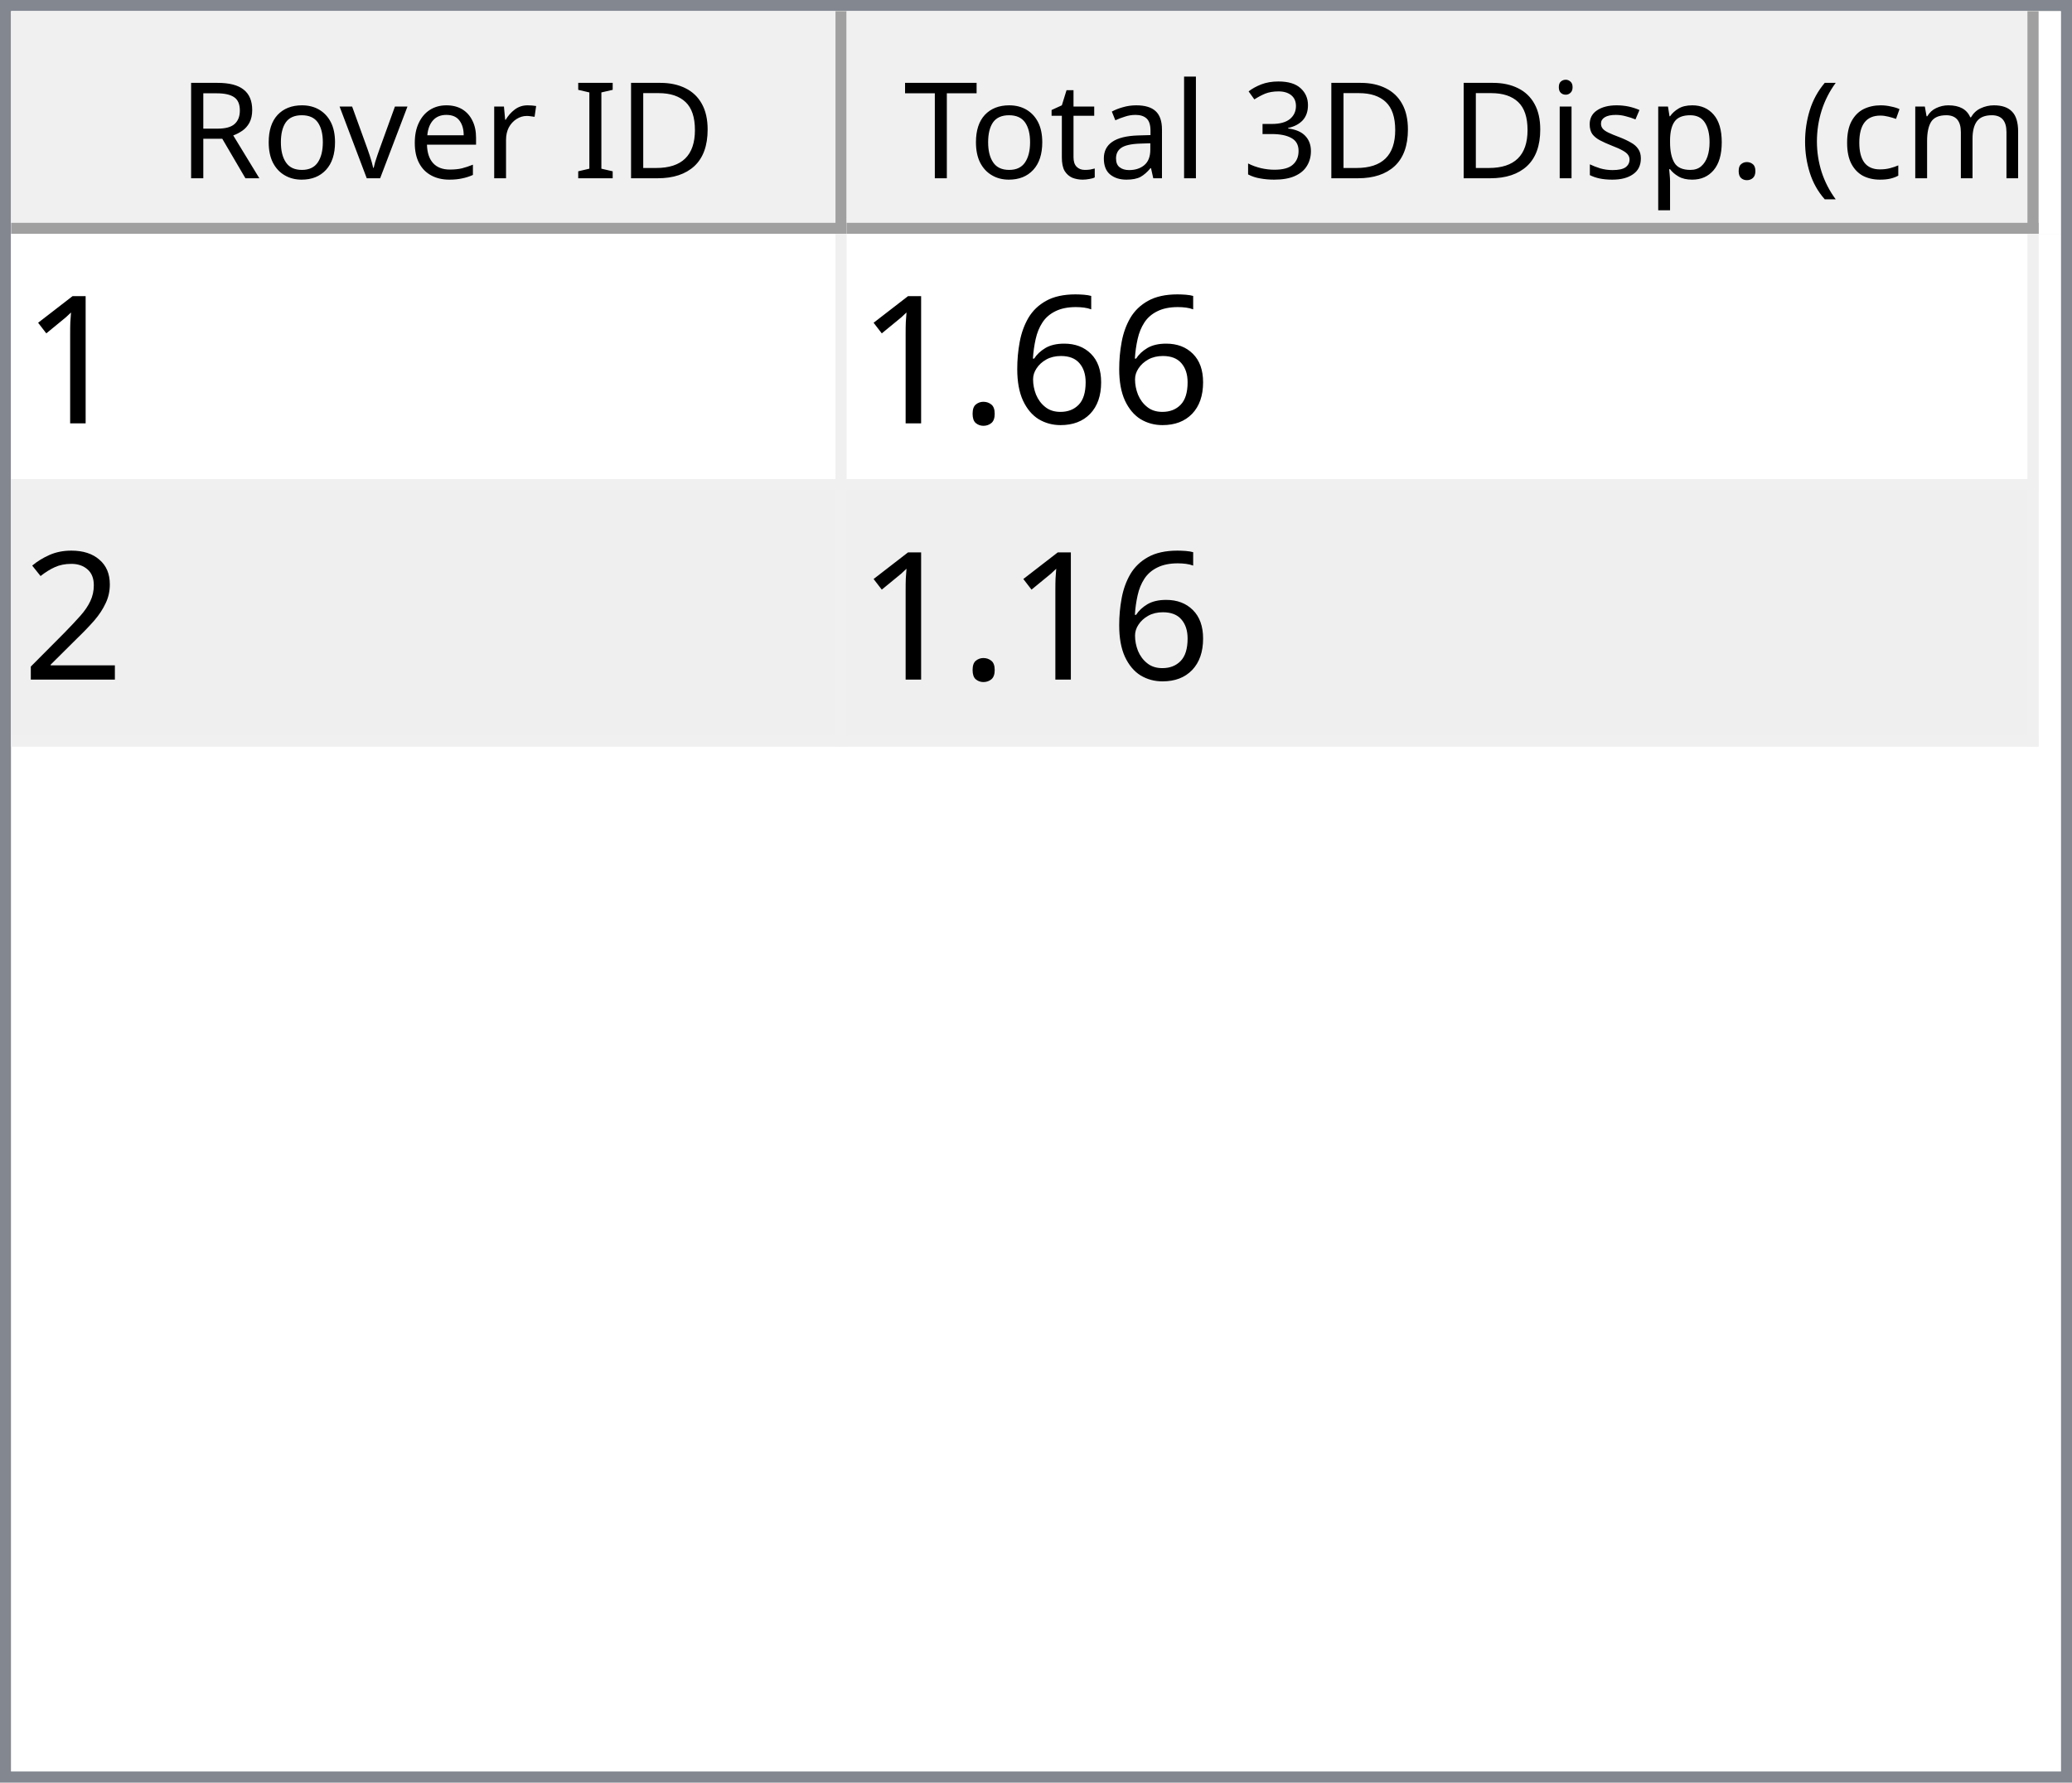
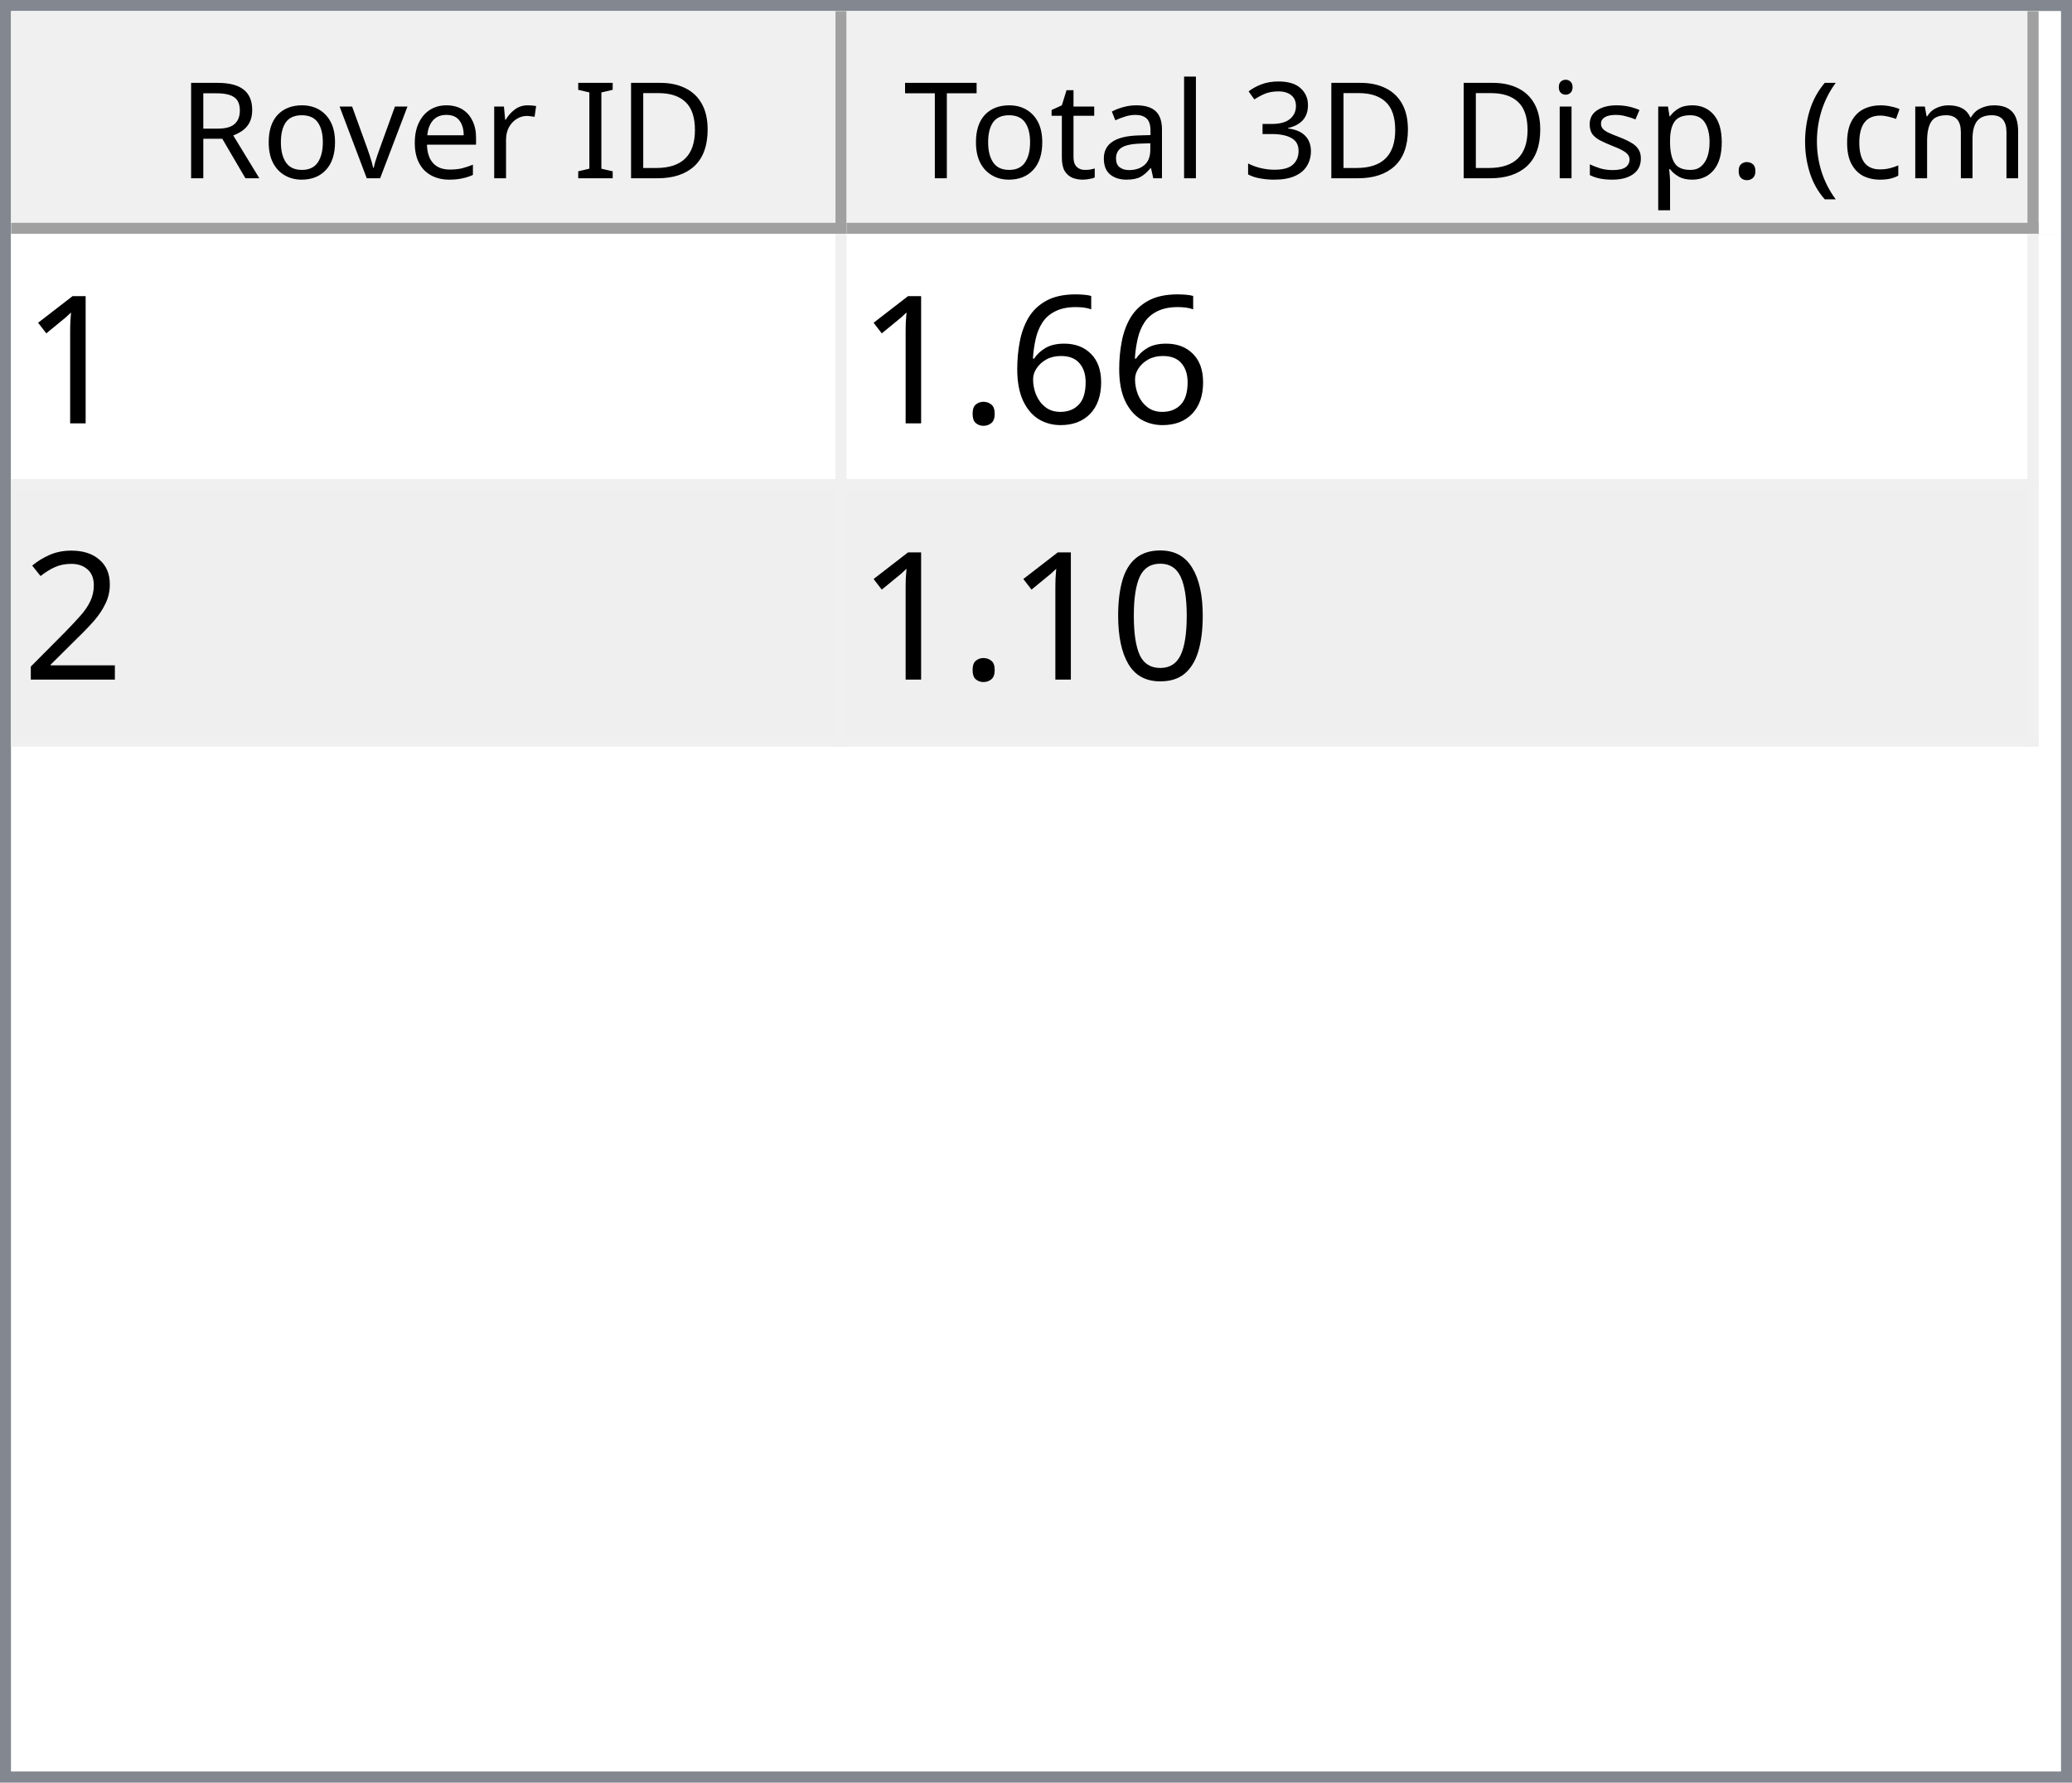
<svg xmlns="http://www.w3.org/2000/svg" style="fill-opacity:1; color-rendering:auto; color-interpolation:auto; text-rendering:auto; stroke:black; stroke-linecap:square; stroke-miterlimit:10; shape-rendering:auto; stroke-opacity:1; fill:black; stroke-dasharray:none; font-weight:normal; stroke-width:1; font-family:'Dialog'; font-style:normal; stroke-linejoin:miter; font-size:12px; stroke-dashoffset:0; image-rendering:auto;" width="186" height="160">
  <defs id="genericDefs" />
  <g>
    <defs id="defs1">
      <clipPath clipPathUnits="userSpaceOnUse" id="clipPath1">
        <path d="M0 0 L186 0 L186 160 L0 160 L0 0 Z" />
      </clipPath>
      <clipPath clipPathUnits="userSpaceOnUse" id="clipPath2">
        <path d="M0 0 L0 160 L186 160 L186 0 Z" />
      </clipPath>
      <clipPath clipPathUnits="userSpaceOnUse" id="clipPath3">
        <path d="M0 0 L0 20 L184 20 L184 0 Z" />
      </clipPath>
      <clipPath clipPathUnits="userSpaceOnUse" id="clipPath4">
        <path d="M0 0 L0 20 L75 20 L75 0 Z" />
      </clipPath>
      <clipPath clipPathUnits="userSpaceOnUse" id="clipPath5">
        <path d="M1 1 L1 19 L74 19 L74 1 Z" />
      </clipPath>
      <clipPath clipPathUnits="userSpaceOnUse" id="clipPath6">
        <path d="M0 0 L0 18 L73 18 L73 0 Z" />
      </clipPath>
      <clipPath clipPathUnits="userSpaceOnUse" id="clipPath7">
        <path d="M-0.5 -0.5 L-0.5 19.5 L74.5 19.5 L74.5 -0.5 Z" />
      </clipPath>
      <clipPath clipPathUnits="userSpaceOnUse" id="clipPath8">
        <path d="M0 0 L0 20 L107 20 L107 0 Z" />
      </clipPath>
      <clipPath clipPathUnits="userSpaceOnUse" id="clipPath9">
        <path d="M1 1 L1 19 L106 19 L106 1 Z" />
      </clipPath>
      <clipPath clipPathUnits="userSpaceOnUse" id="clipPath10">
        <path d="M0 0 L0 18 L105 18 L105 0 Z" />
      </clipPath>
      <clipPath clipPathUnits="userSpaceOnUse" id="clipPath11">
        <path d="M-0.5 -0.5 L-0.5 19.5 L106.5 19.5 L106.5 -0.5 Z" />
      </clipPath>
      <clipPath clipPathUnits="userSpaceOnUse" id="clipPath12">
        <path d="M0 0 L0 138 L184 138 L184 0 Z" />
      </clipPath>
      <clipPath clipPathUnits="userSpaceOnUse" id="clipPath13">
        <path d="M0 0 L0 46 L182 46 L182 0 Z" />
      </clipPath>
      <clipPath clipPathUnits="userSpaceOnUse" id="clipPath14">
        <path d="M-0.5 -0.5 L-0.5 45.5 L181.5 45.5 L181.5 -0.5 Z" />
      </clipPath>
      <clipPath clipPathUnits="userSpaceOnUse" id="clipPath15">
        <path d="M0 0 L0 22 L74 22 L74 0 Z" />
      </clipPath>
      <clipPath clipPathUnits="userSpaceOnUse" id="clipPath16">
        <path d="M0 0 L0 22 L106 22 L106 0 Z" />
      </clipPath>
      <font horiz-adv-x="64.551" id="font1">
        <font-face ascent="107.91" descent="25.098" units-per-em="100" style="font-style:normal; font-family:Segoe UI; font-weight:normal;" />
        <missing-glyph horiz-adv-x="64.551" d="M8.109 0 L8.109 68.266 L56.453 68.266 L56.453 0 L8.109 0 ZM15.328 7.234 L49.219 7.234 L49.219 61.031 L15.328 61.031 L15.328 7.234 Z" />
        <glyph unicode="D" horiz-adv-x="70.117" d="M9.188 0 L9.188 70.016 L28.516 70.016 Q65.531 70.016 65.531 35.891 Q65.531 19.672 55.25 9.836 Q44.969 0 27.734 0 L9.188 0 ZM17.391 62.594 L17.391 7.422 L27.828 7.422 Q41.609 7.422 49.273 14.797 Q56.938 22.172 56.938 35.688 Q56.938 62.594 28.328 62.594 L17.391 62.594 Z" />
        <glyph unicode="I" horiz-adv-x="26.611" d="M17.391 0 L9.188 0 L9.188 70.016 L17.391 70.016 L17.391 0 Z" />
        <glyph unicode=" " horiz-adv-x="27.393" d="" />
        <glyph unicode="r" horiz-adv-x="34.766" d="M34.188 41.891 Q32.078 43.5 28.125 43.5 Q23 43.5 19.555 38.672 Q16.109 33.844 16.109 25.484 L16.109 0 L8.109 0 L8.109 50 L16.109 50 L16.109 39.703 L16.312 39.703 Q18.016 44.969 21.531 47.922 Q25.047 50.875 29.391 50.875 Q32.516 50.875 34.188 50.203 L34.188 41.891 Z" />
        <glyph unicode="e" horiz-adv-x="52.295" d="M48.297 23 L12.984 23 Q13.188 14.656 17.484 10.109 Q21.781 5.562 29.297 5.562 Q37.75 5.562 44.828 11.141 L44.828 3.609 Q38.234 -1.172 27.391 -1.172 Q16.797 -1.172 10.742 5.641 Q4.688 12.453 4.688 24.812 Q4.688 36.469 11.305 43.82 Q17.922 51.172 27.734 51.172 Q37.547 51.172 42.922 44.828 Q48.297 38.484 48.297 27.203 L48.297 23 ZM40.094 29.781 Q40.047 36.719 36.75 40.578 Q33.453 44.438 27.594 44.438 Q21.922 44.438 17.969 40.383 Q14.016 36.328 13.094 29.781 L40.094 29.781 Z" />
        <glyph unicode="v" horiz-adv-x="47.9" d="M47.406 50 L27.484 0 L19.625 0 L0.688 50 L9.469 50 L22.172 13.672 Q23.578 9.672 23.922 6.688 L24.125 6.688 Q24.609 10.453 25.688 13.484 L38.969 50 L47.406 50 Z" />
        <glyph unicode="o" horiz-adv-x="58.594" d="M29 -1.172 Q17.922 -1.172 11.305 5.836 Q4.688 12.844 4.688 24.422 Q4.688 37.016 11.57 44.094 Q18.453 51.172 30.172 51.172 Q41.359 51.172 47.633 44.289 Q53.906 37.406 53.906 25.203 Q53.906 13.234 47.141 6.031 Q40.375 -1.172 29 -1.172 ZM29.594 44.438 Q21.875 44.438 17.383 39.188 Q12.891 33.938 12.891 24.703 Q12.891 15.828 17.43 10.695 Q21.969 5.562 29.594 5.562 Q37.359 5.562 41.531 10.594 Q45.703 15.625 45.703 24.906 Q45.703 34.281 41.531 39.359 Q37.359 44.438 29.594 44.438 Z" />
        <glyph unicode="R" horiz-adv-x="59.814" d="M59.375 0 L49.609 0 L37.891 19.625 Q36.281 22.359 34.766 24.289 Q33.25 26.219 31.664 27.438 Q30.078 28.656 28.25 29.219 Q26.422 29.781 24.125 29.781 L17.391 29.781 L17.391 0 L9.188 0 L9.188 70.016 L30.078 70.016 Q34.672 70.016 38.555 68.867 Q42.438 67.719 45.289 65.375 Q48.141 63.031 49.758 59.547 Q51.375 56.062 51.375 51.375 Q51.375 47.703 50.273 44.656 Q49.172 41.609 47.148 39.211 Q45.125 36.812 42.266 35.133 Q39.406 33.453 35.844 32.516 L35.844 32.328 Q37.594 31.547 38.891 30.547 Q40.188 29.547 41.359 28.18 Q42.531 26.812 43.68 25.078 Q44.828 23.344 46.234 21.047 L59.375 0 ZM17.391 62.594 L17.391 37.203 L28.516 37.203 Q31.594 37.203 34.203 38.133 Q36.812 39.062 38.719 40.797 Q40.625 42.531 41.703 45.047 Q42.781 47.562 42.781 50.688 Q42.781 56.297 39.141 59.445 Q35.5 62.594 28.609 62.594 L17.391 62.594 Z" />
        <glyph unicode=")" horiz-adv-x="30.176" d="M8.297 -15.922 L1.172 -15.922 Q16.406 2.344 16.406 26.812 Q16.406 51.469 1.078 70.016 L8.297 70.016 Q23.531 52.156 23.531 26.703 Q23.531 1.375 8.297 -15.922 Z" />
        <glyph unicode="m" horiz-adv-x="86.133" d="M79.109 0 L71.094 0 L71.094 28.719 Q71.094 37.016 68.531 40.727 Q65.969 44.438 59.906 44.438 Q54.781 44.438 51.195 39.75 Q47.609 35.062 47.609 28.516 L47.609 0 L39.594 0 L39.594 29.688 Q39.594 44.438 28.219 44.438 Q22.953 44.438 19.531 40.016 Q16.109 35.594 16.109 28.516 L16.109 0 L8.109 0 L8.109 50 L16.109 50 L16.109 42.094 L16.312 42.094 Q21.625 51.172 31.844 51.172 Q36.969 51.172 40.773 48.312 Q44.578 45.453 46 40.828 Q51.562 51.172 62.594 51.172 Q79.109 51.172 79.109 30.812 L79.109 0 Z" />
        <glyph unicode="c" horiz-adv-x="46.191" d="M42.188 2.297 Q36.422 -1.172 28.516 -1.172 Q17.828 -1.172 11.258 5.789 Q4.688 12.75 4.688 23.828 Q4.688 36.188 11.766 43.68 Q18.844 51.172 30.672 51.172 Q37.25 51.172 42.281 48.734 L42.281 40.531 Q36.719 44.438 30.375 44.438 Q22.703 44.438 17.797 38.945 Q12.891 33.453 12.891 24.516 Q12.891 15.719 17.508 10.641 Q22.125 5.562 29.891 5.562 Q36.422 5.562 42.188 9.906 L42.188 2.297 Z" />
        <glyph unicode="(" horiz-adv-x="30.176" d="M29.109 -15.922 L21.969 -15.922 Q6.844 1.375 6.844 26.703 Q6.844 52.156 21.969 70.016 L29.203 70.016 Q13.875 51.469 13.875 26.812 Q13.875 2.344 29.109 -15.922 Z" />
        <glyph unicode="." horiz-adv-x="21.68" d="M10.891 -1.078 Q8.641 -1.078 7.055 0.539 Q5.469 2.156 5.469 4.391 Q5.469 6.641 7.055 8.273 Q8.641 9.906 10.891 9.906 Q13.188 9.906 14.797 8.273 Q16.406 6.641 16.406 4.391 Q16.406 2.156 14.797 0.539 Q13.188 -1.078 10.891 -1.078 Z" />
        <glyph unicode="p" horiz-adv-x="58.789" d="M16.312 7.234 L16.109 7.234 L16.109 -23 L8.109 -23 L8.109 50 L16.109 50 L16.109 41.219 L16.312 41.219 Q22.219 51.172 33.594 51.172 Q43.266 51.172 48.688 44.461 Q54.109 37.75 54.109 26.469 Q54.109 13.922 48 6.375 Q41.891 -1.172 31.297 -1.172 Q21.578 -1.172 16.312 7.234 ZM16.109 27.391 L16.109 20.406 Q16.109 14.203 20.141 9.883 Q24.172 5.562 30.375 5.562 Q37.641 5.562 41.773 11.133 Q45.906 16.703 45.906 26.609 Q45.906 34.969 42.047 39.703 Q38.188 44.438 31.594 44.438 Q24.609 44.438 20.359 39.578 Q16.109 34.719 16.109 27.391 Z" />
        <glyph unicode="s" horiz-adv-x="42.432" d="M5.078 1.812 L5.078 10.406 Q11.625 5.562 19.484 5.562 Q30.031 5.562 30.031 12.594 Q30.031 14.594 29.125 15.992 Q28.219 17.391 26.68 18.461 Q25.141 19.531 23.07 20.383 Q21 21.234 18.609 22.172 Q15.281 23.484 12.766 24.828 Q10.25 26.172 8.57 27.859 Q6.891 29.547 6.031 31.695 Q5.172 33.844 5.172 36.719 Q5.172 40.234 6.789 42.945 Q8.406 45.656 11.086 47.484 Q13.766 49.312 17.211 50.242 Q20.656 51.172 24.312 51.172 Q30.812 51.172 35.938 48.922 L35.938 40.828 Q30.422 44.438 23.25 44.438 Q21 44.438 19.195 43.922 Q17.391 43.406 16.094 42.477 Q14.797 41.547 14.086 40.258 Q13.375 38.969 13.375 37.406 Q13.375 35.453 14.086 34.133 Q14.797 32.812 16.164 31.789 Q17.531 30.766 19.484 29.938 Q21.438 29.109 23.922 28.125 Q27.25 26.859 29.883 25.516 Q32.516 24.172 34.375 22.484 Q36.234 20.797 37.234 18.602 Q38.234 16.406 38.234 13.375 Q38.234 9.672 36.602 6.938 Q34.969 4.203 32.234 2.398 Q29.5 0.594 25.93 -0.289 Q22.359 -1.172 18.453 -1.172 Q10.75 -1.172 5.078 1.812 Z" />
        <glyph unicode="i" horiz-adv-x="24.219" d="M12.203 62.703 Q10.062 62.703 8.547 64.164 Q7.031 65.625 7.031 67.875 Q7.031 70.125 8.547 71.609 Q10.062 73.094 12.203 73.094 Q14.406 73.094 15.945 71.609 Q17.484 70.125 17.484 67.875 Q17.484 65.719 15.945 64.211 Q14.406 62.703 12.203 62.703 ZM16.109 0 L8.109 0 L8.109 50 L16.109 50 L16.109 0 Z" />
        <glyph unicode="3" horiz-adv-x="53.906" d="M46.531 19.828 Q46.531 15.094 44.75 11.211 Q42.969 7.328 39.719 4.57 Q36.469 1.812 31.93 0.297 Q27.391 -1.219 21.922 -1.219 Q11.922 -1.219 6 2.594 L6 11.188 Q13.094 5.609 22.219 5.609 Q25.875 5.609 28.828 6.539 Q31.781 7.469 33.906 9.227 Q36.031 10.984 37.18 13.477 Q38.328 15.969 38.328 19.094 Q38.328 32.812 18.797 32.812 L12.984 32.812 L12.984 39.594 L18.5 39.594 Q35.797 39.594 35.797 52.484 Q35.797 64.406 22.609 64.406 Q15.188 64.406 8.688 59.422 L8.688 67.188 Q15.375 71.188 24.609 71.188 Q29 71.188 32.57 69.969 Q36.141 68.75 38.68 66.555 Q41.219 64.359 42.609 61.281 Q44 58.203 44 54.5 Q44 40.672 30.031 36.719 L30.031 36.531 Q33.594 36.141 36.625 34.797 Q39.656 33.453 41.852 31.305 Q44.047 29.156 45.289 26.25 Q46.531 23.344 46.531 19.828 Z" />
        <glyph unicode="l" horiz-adv-x="24.219" d="M16.109 0 L8.109 0 L8.109 74.031 L16.109 74.031 L16.109 0 Z" />
        <glyph unicode="a" horiz-adv-x="50.879" d="M43.891 0 L35.891 0 L35.891 7.812 L35.688 7.812 Q30.469 -1.172 20.312 -1.172 Q12.844 -1.172 8.617 2.781 Q4.391 6.734 4.391 13.281 Q4.391 27.297 20.906 29.594 L35.891 31.688 Q35.891 44.438 25.594 44.438 Q16.547 44.438 9.281 38.281 L9.281 46.484 Q16.656 51.172 26.266 51.172 Q43.891 51.172 43.891 32.516 L43.891 0 ZM35.891 25.297 L23.828 23.641 Q18.266 22.859 15.43 20.875 Q12.594 18.891 12.594 13.875 Q12.594 10.203 15.211 7.883 Q17.828 5.562 22.172 5.562 Q28.125 5.562 32.008 9.742 Q35.891 13.922 35.891 20.312 L35.891 25.297 Z" />
        <glyph unicode="t" horiz-adv-x="33.887" d="M31.297 0.484 Q28.469 -1.078 23.828 -1.078 Q10.688 -1.078 10.688 13.578 L10.688 43.172 L2.094 43.172 L2.094 50 L10.688 50 L10.688 62.203 L18.703 64.797 L18.703 50 L31.297 50 L31.297 43.172 L18.703 43.172 L18.703 14.984 Q18.703 9.969 20.414 7.82 Q22.125 5.672 26.078 5.672 Q29.109 5.672 31.297 7.328 L31.297 0.484 Z" />
        <glyph unicode="T" horiz-adv-x="52.393" d="M50.594 62.594 L30.375 62.594 L30.375 0 L22.172 0 L22.172 62.594 L2 62.594 L2 70.016 L50.594 70.016 L50.594 62.594 Z" />
      </font>
      <font horiz-adv-x="75.0" id="font2">
        <font-face ascent="100.537" descent="21.973" units-per-em="100" style="font-style:normal; font-family:sans-serif; font-weight:normal;" />
        <missing-glyph horiz-adv-x="75.0" d="M12.5 0 L12.5 62.5 L62.5 62.5 L62.5 0 L12.5 0 ZM14.062 1.562 L60.938 1.562 L60.938 60.938 L14.062 60.938 L14.062 1.562 Z" />
        <glyph unicode="1" horiz-adv-x="55.615" d="M37.25 0 L28.469 0 L28.469 56 Q25.297 52.984 20.141 49.953 Q14.984 46.922 10.891 45.406 L10.891 53.906 Q18.266 57.375 23.781 62.305 Q29.297 67.234 31.594 71.875 L37.25 71.875 L37.25 0 Z" />
        <glyph unicode="6" horiz-adv-x="55.615" d="M49.75 54.047 L41.016 53.375 Q39.844 58.547 37.703 60.891 Q34.125 64.656 28.906 64.656 Q24.703 64.656 21.531 62.312 Q17.391 59.281 14.992 53.469 Q12.594 47.656 12.5 36.922 Q15.672 41.75 20.266 44.094 Q24.859 46.438 29.891 46.438 Q38.672 46.438 44.852 39.969 Q51.031 33.5 51.031 23.25 Q51.031 16.5 48.125 10.719 Q45.219 4.938 40.141 1.859 Q35.062 -1.219 28.609 -1.219 Q17.625 -1.219 10.695 6.859 Q3.766 14.938 3.766 33.5 Q3.766 54.25 11.422 63.672 Q18.109 71.875 29.438 71.875 Q37.891 71.875 43.289 67.141 Q48.688 62.406 49.75 54.047 ZM13.875 23.188 Q13.875 18.656 15.797 14.508 Q17.719 10.359 21.188 8.18 Q24.656 6 28.469 6 Q34.031 6 38.039 10.492 Q42.047 14.984 42.047 22.703 Q42.047 30.125 38.086 34.398 Q34.125 38.672 28.125 38.672 Q22.172 38.672 18.023 34.398 Q13.875 30.125 13.875 23.188 Z" />
        <glyph unicode="." horiz-adv-x="27.783" d="M9.078 0 L9.078 10.016 L19.094 10.016 L19.094 0 L9.078 0 Z" />
        <glyph unicode="2" horiz-adv-x="55.615" d="M50.344 8.453 L50.344 0 L3.031 0 Q2.938 3.172 4.047 6.109 Q5.859 10.938 9.836 15.625 Q13.812 20.312 21.344 26.469 Q33.016 36.031 37.117 41.625 Q41.219 47.219 41.219 52.203 Q41.219 57.422 37.477 61.008 Q33.734 64.594 27.734 64.594 Q21.391 64.594 17.578 60.789 Q13.766 56.984 13.719 50.25 L4.688 51.172 Q5.609 61.281 11.664 66.578 Q17.719 71.875 27.938 71.875 Q38.234 71.875 44.242 66.164 Q50.25 60.453 50.25 52 Q50.25 47.703 48.492 43.555 Q46.734 39.406 42.656 34.812 Q38.578 30.219 29.109 22.219 Q21.188 15.578 18.945 13.211 Q16.703 10.844 15.234 8.453 L50.344 8.453 Z" />
+         <glyph unicode="0" horiz-adv-x="55.615" d="M4.156 35.297 Q4.156 48 6.766 55.742 Q9.375 63.484 14.523 67.68 Q19.672 71.875 27.484 71.875 Q33.25 71.875 37.594 69.555 Q41.938 67.234 44.773 62.867 Q47.609 58.5 49.219 52.227 Q50.828 45.953 50.828 35.297 Q50.828 22.703 48.242 14.969 Q45.656 7.234 40.508 3.008 Q35.359 -1.219 27.484 -1.219 Q17.141 -1.219 11.234 6.203 Q4.156 15.141 4.156 35.297 ZM13.188 35.297 Q13.188 17.672 17.312 11.836 Q21.438 6 27.484 6 Q33.547 6 37.672 11.859 Q41.797 17.719 41.797 35.297 Q41.797 52.984 37.672 58.789 Q33.547 64.594 27.391 64.594 Q21.344 64.594 17.719 59.469 Q13.188 52.938 13.188 35.297 Z" />
      </font>
    </defs>
    <g style="fill:white; stroke:white;">
      <rect x="0" y="0" width="186" style="clip-path:url(#clipPath1); stroke:none;" height="160" />
    </g>
    <g style="fill:white; text-rendering:optimizeSpeed; color-rendering:optimizeSpeed; image-rendering:optimizeSpeed; shape-rendering:crispEdges; stroke:white; color-interpolation:sRGB;">
      <rect x="0" width="186" height="160" y="0" style="stroke:none;" />
      <path style="stroke:none;" d="M0 160 L186 160 L186 0 L0 0 Z" />
    </g>
    <g style="fill:rgb(240,240,240); font-family:'Segoe UI'; stroke:rgb(240,240,240);">
      <rect x="0" y="0" width="186" style="clip-path:url(#clipPath2); stroke:none;" height="160" />
    </g>
    <g style="fill:rgb(130,135,144); font-family:'Segoe UI'; stroke:rgb(130,135,144);">
      <path d="M0 0 L186 0 L186 160 L0 160 L0 0 ZM1 1 L185 1 L185 159 L1 159 L1 1 Z" style="fill-rule:evenodd; clip-path:url(#clipPath2); stroke:none;" />
    </g>
    <g style="fill:white; font-family:'Segoe UI'; stroke:white;" transform="translate(1,1)">
      <rect x="0" y="0" width="184" style="clip-path:url(#clipPath3); stroke:none;" height="20" />
    </g>
    <g style="fill:rgb(240,240,240); font-family:'Segoe UI'; stroke:rgb(240,240,240);" transform="translate(1,1)">
      <rect x="0" y="0" width="75" style="clip-path:url(#clipPath4); stroke:none;" height="20" />
    </g>
    <g style="font-family:'Segoe UI';" transform="translate(2,2)">
      <text x="14" xml:space="preserve" y="14" style="clip-path:url(#clipPath6); stroke:none;">Rover ID</text>
    </g>
    <g style="fill:rgb(160,160,160); font-family:'Segoe UI'; stroke:rgb(160,160,160); stroke-linejoin:bevel;" transform="translate(1.5,1.5)">
      <line x1="74" x2="74" y1="0" style="fill:none; clip-path:url(#clipPath7);" y2="19" />
    </g>
    <g style="fill:rgb(160,160,160); font-family:'Segoe UI'; stroke:rgb(160,160,160); stroke-linejoin:bevel;" transform="matrix(1,0,0,1,1,1) translate(0.5,0.5)">
      <line x1="0" x2="74" y1="19" style="fill:none; clip-path:url(#clipPath7);" y2="19" />
    </g>
    <g style="fill:rgb(240,240,240); font-family:'Segoe UI'; stroke:rgb(240,240,240);" transform="translate(76,1)">
      <rect x="0" y="0" width="107" style="clip-path:url(#clipPath8); stroke:none;" height="20" />
    </g>
    <g style="font-family:'Segoe UI';" transform="translate(77,2)">
      <text x="1" xml:space="preserve" y="14" style="clip-path:url(#clipPath10); stroke:none;"> Total 3D Disp. (cm)</text>
    </g>
    <g style="fill:rgb(160,160,160); font-family:'Segoe UI'; stroke:rgb(160,160,160); stroke-linejoin:bevel;" transform="translate(76.5,1.5)">
      <line x1="106" x2="106" y1="0" style="fill:none; clip-path:url(#clipPath11);" y2="19" />
    </g>
    <g style="fill:rgb(160,160,160); font-family:'Segoe UI'; stroke:rgb(160,160,160); stroke-linejoin:bevel;" transform="matrix(1,0,0,1,76,1) translate(0.5,0.5)">
      <line x1="0" x2="106" y1="19" style="fill:none; clip-path:url(#clipPath11);" y2="19" />
    </g>
    <g style="fill:white; font-family:'Segoe UI'; stroke:white;" transform="translate(1,21)">
      <rect x="0" y="0" width="184" style="clip-path:url(#clipPath12); stroke:none;" height="138" />
    </g>
    <g style="fill:rgb(240,240,240); font-size:16px; font-family:sans-serif; stroke:rgb(240,240,240);" transform="translate(1,21)">
      <rect x="0" y="0" width="182" style="clip-path:url(#clipPath13); stroke:none;" height="46" />
      <line transform="translate(0.5,0.5)" x1="0" x2="181" y1="22" style="clip-path:url(#clipPath14); fill:none; stroke-linejoin:bevel;" y2="22" />
    </g>
    <g transform="matrix(1,0,0,1,1,21) translate(0.5,0.5)" style="fill:rgb(240,240,240); font-size:16px; font-family:sans-serif; stroke:rgb(240,240,240); stroke-linejoin:bevel;">
      <line x1="0" x2="181" y1="45" style="fill:none; clip-path:url(#clipPath14);" y2="45" />
    </g>
    <g transform="matrix(1,0,0,1,1,21) translate(0.5,0.5)" style="fill:rgb(240,240,240); font-size:16px; font-family:sans-serif; stroke:rgb(240,240,240); stroke-linejoin:bevel;">
      <line x1="74" x2="74" y1="0" style="fill:none; clip-path:url(#clipPath14);" y2="45" />
    </g>
    <g transform="matrix(1,0,0,1,1,21) translate(0.5,0.5)" style="fill:rgb(240,240,240); font-size:16px; font-family:sans-serif; stroke:rgb(240,240,240); stroke-linejoin:bevel;">
      <line x1="181" x2="181" y1="0" style="fill:none; clip-path:url(#clipPath14);" y2="45" />
    </g>
    <g style="fill:white; font-size:16px; font-family:sans-serif; stroke:white;" transform="matrix(1,0,0,1,1,21)">
      <rect x="0" y="0" width="74" style="clip-path:url(#clipPath15); stroke:none;" height="22" />
      <text x="1" y="17" style="fill:black; clip-path:url(#clipPath15); stroke:none;" xml:space="preserve">1</text>
    </g>
    <g style="fill:white; font-size:16px; font-family:sans-serif; stroke:white;" transform="matrix(1,0,0,1,1,21) translate(75,0)">
      <rect x="0" y="0" width="106" style="clip-path:url(#clipPath16); stroke:none;" height="22" />
      <text x="1" y="17" style="fill:black; clip-path:url(#clipPath16); stroke:none;" xml:space="preserve">1.66</text>
    </g>
    <g style="fill:rgb(239,239,239); font-size:16px; font-family:sans-serif; stroke:rgb(239,239,239);" transform="matrix(1,0,0,1,1,21) translate(0,23)">
      <rect x="0" y="0" width="74" style="clip-path:url(#clipPath15); stroke:none;" height="22" />
      <text x="1" y="17" style="fill:black; clip-path:url(#clipPath15); stroke:none;" xml:space="preserve">2</text>
    </g>
    <g style="fill:rgb(239,239,239); font-size:16px; font-family:sans-serif; stroke:rgb(239,239,239);" transform="matrix(1,0,0,1,1,21) translate(75,23)">
      <rect x="0" y="0" width="106" style="clip-path:url(#clipPath16); stroke:none;" height="22" />
-       <text x="1" y="17" style="fill:black; clip-path:url(#clipPath16); stroke:none;" xml:space="preserve">1.16</text>
+       <text x="1" y="17" style="fill:black; clip-path:url(#clipPath16); stroke:none;" xml:space="preserve">1.10</text>
    </g>
  </g>
</svg>
